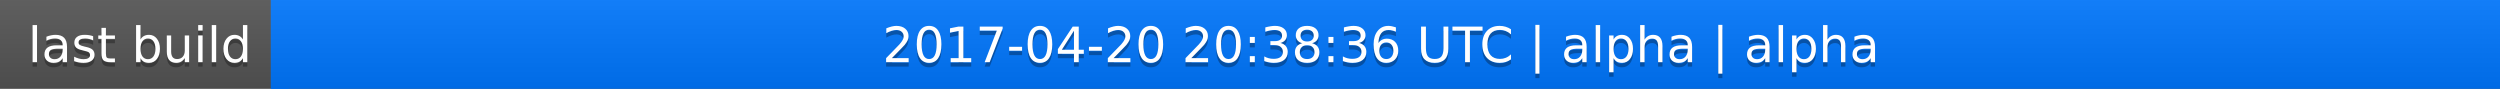
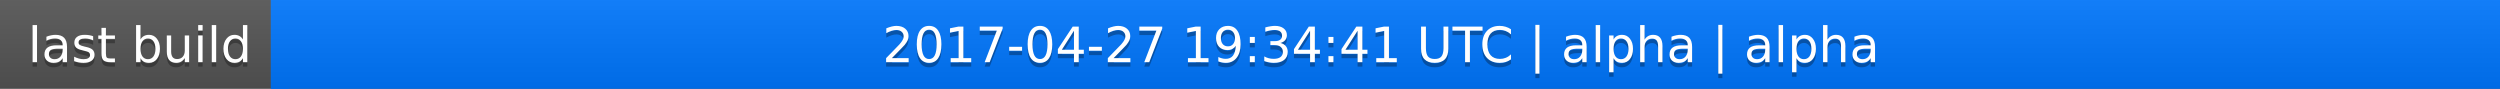
<svg xmlns="http://www.w3.org/2000/svg" width="563" height="20">
  <linearGradient id="a" x2="0" y2="100%">
    <stop offset="0" stop-color="#bbb" stop-opacity=".1" />
    <stop offset="1" stop-opacity=".1" />
  </linearGradient>
  <rect rx="0" width="563" height="20" fill="#555" />
  <rect rx="0" x="61" width="502" height="20" fill="#07f" />
  <path fill="#07f" d="M61 0h4v20h-4z" />
  <rect rx="0" width="563" height="20" fill="url(#a)" />
  <g fill="#fff" text-anchor="middle" font-family="DejaVu Sans,Verdana,Geneva,sans-serif" font-size="11">
    <text x="31.5" y="15" fill="#010101" fill-opacity=".3">last build</text>
    <text x="31.5" y="14">last build</text>
-     <text x="311" y="15" fill="#010101" fill-opacity=".3">2017-04-20 20:38:36 UTC | alpha | alpha</text>
-     <text x="311" y="14">2017-04-20 20:38:36 UTC | alpha | alpha</text>
+     <text x="311" y="15" fill="#010101" fill-opacity=".3">2017-04-27 19:34:41 UTC | alpha | alpha</text>
+     <text x="311" y="14">2017-04-27 19:34:41 UTC | alpha | alpha</text>
  </g>
</svg>
